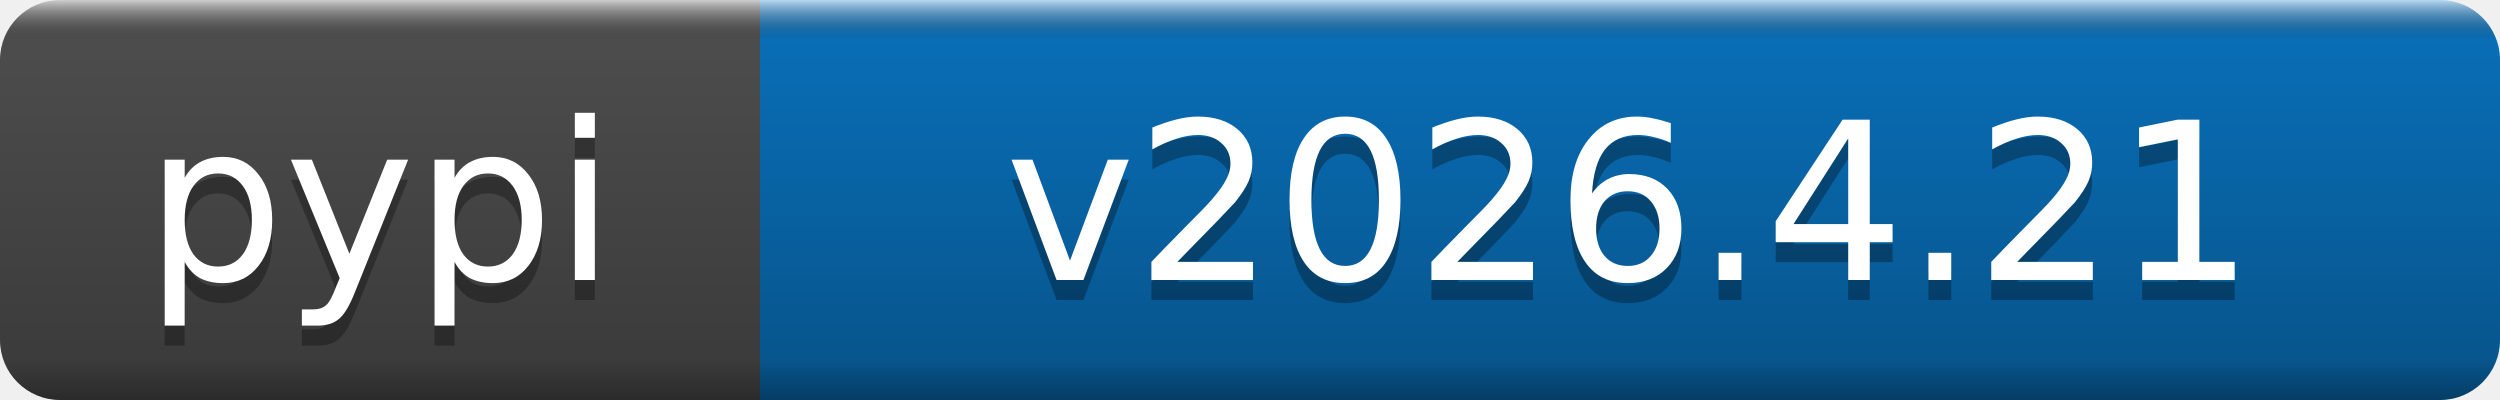
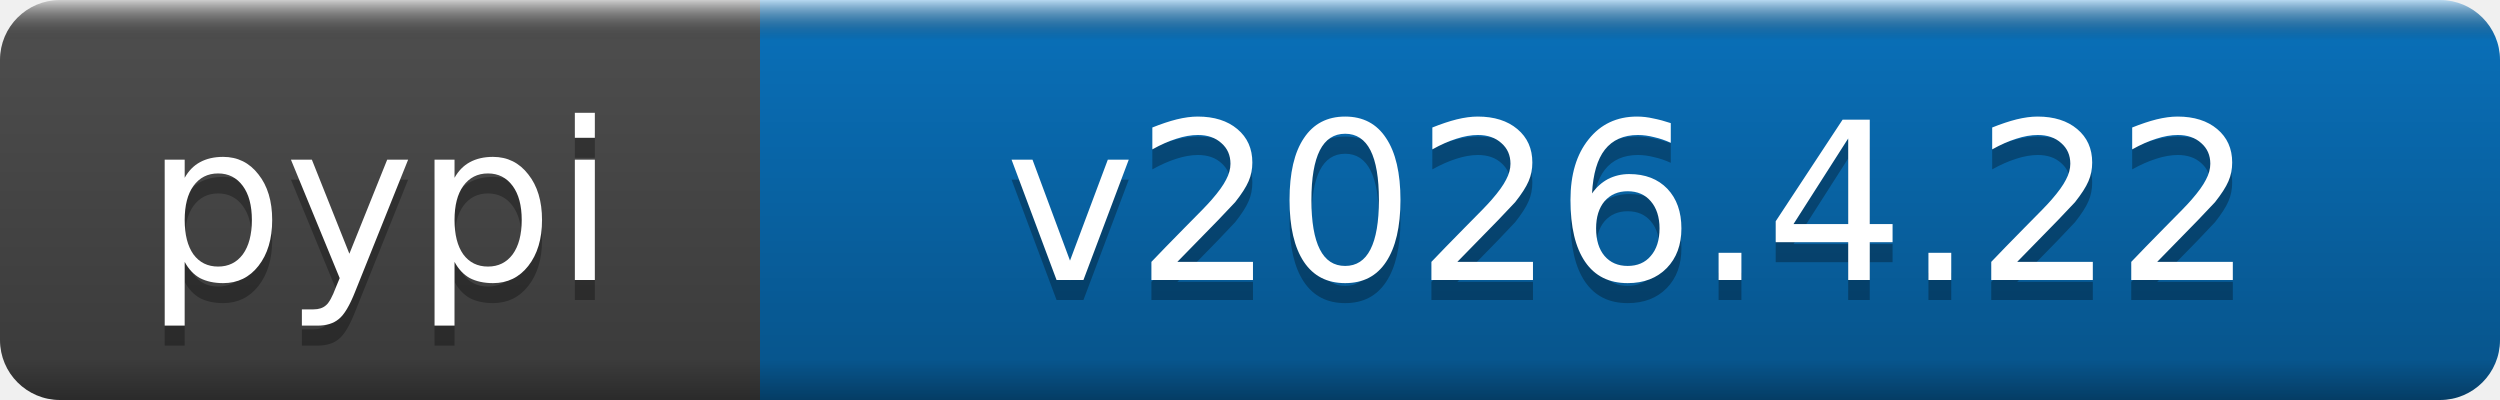
- <svg xmlns="http://www.w3.org/2000/svg" width="125" height="20" role="img" aria-label="pypi: v2026.4.21">
+ <svg xmlns="http://www.w3.org/2000/svg" width="125" height="20" role="img" aria-label="pypi: v2026.4.22">
  <linearGradient id="b" x2="0" y2="100%">
    <stop offset="0" stop-color="#fff" stop-opacity=".7" />
    <stop offset=".1" stop-opacity=".1" />
    <stop offset=".9" stop-opacity=".3" />
    <stop offset="1" stop-opacity=".5" />
  </linearGradient>
  <mask id="a">
    <rect width="125" height="20" rx="3" fill="#fff" />
  </mask>
  <g mask="url(#a)">
    <rect width="38" height="20" fill="#555" />
    <rect x="38" width="87" height="20" fill="#0a7aca" />
    <rect width="125" height="20" fill="url(#b)" />
  </g>
  <g fill="#fff" text-anchor="middle" font-family="DejaVu Sans,Verdana,Geneva,sans-serif" font-size="11">
    <text x="19" y="15" fill="#010101" fill-opacity=".3">pypi</text>
    <text x="19" y="14">pypi</text>
-     <text x="81.5" y="15" fill="#010101" fill-opacity=".3">v2026.4.21</text>
-     <text x="81.5" y="14">v2026.4.21</text>
+     <text x="81.5" y="15" fill="#010101" fill-opacity=".3">v2026.4.22</text>
+     <text x="81.5" y="14">v2026.4.22</text>
  </g>
</svg>
